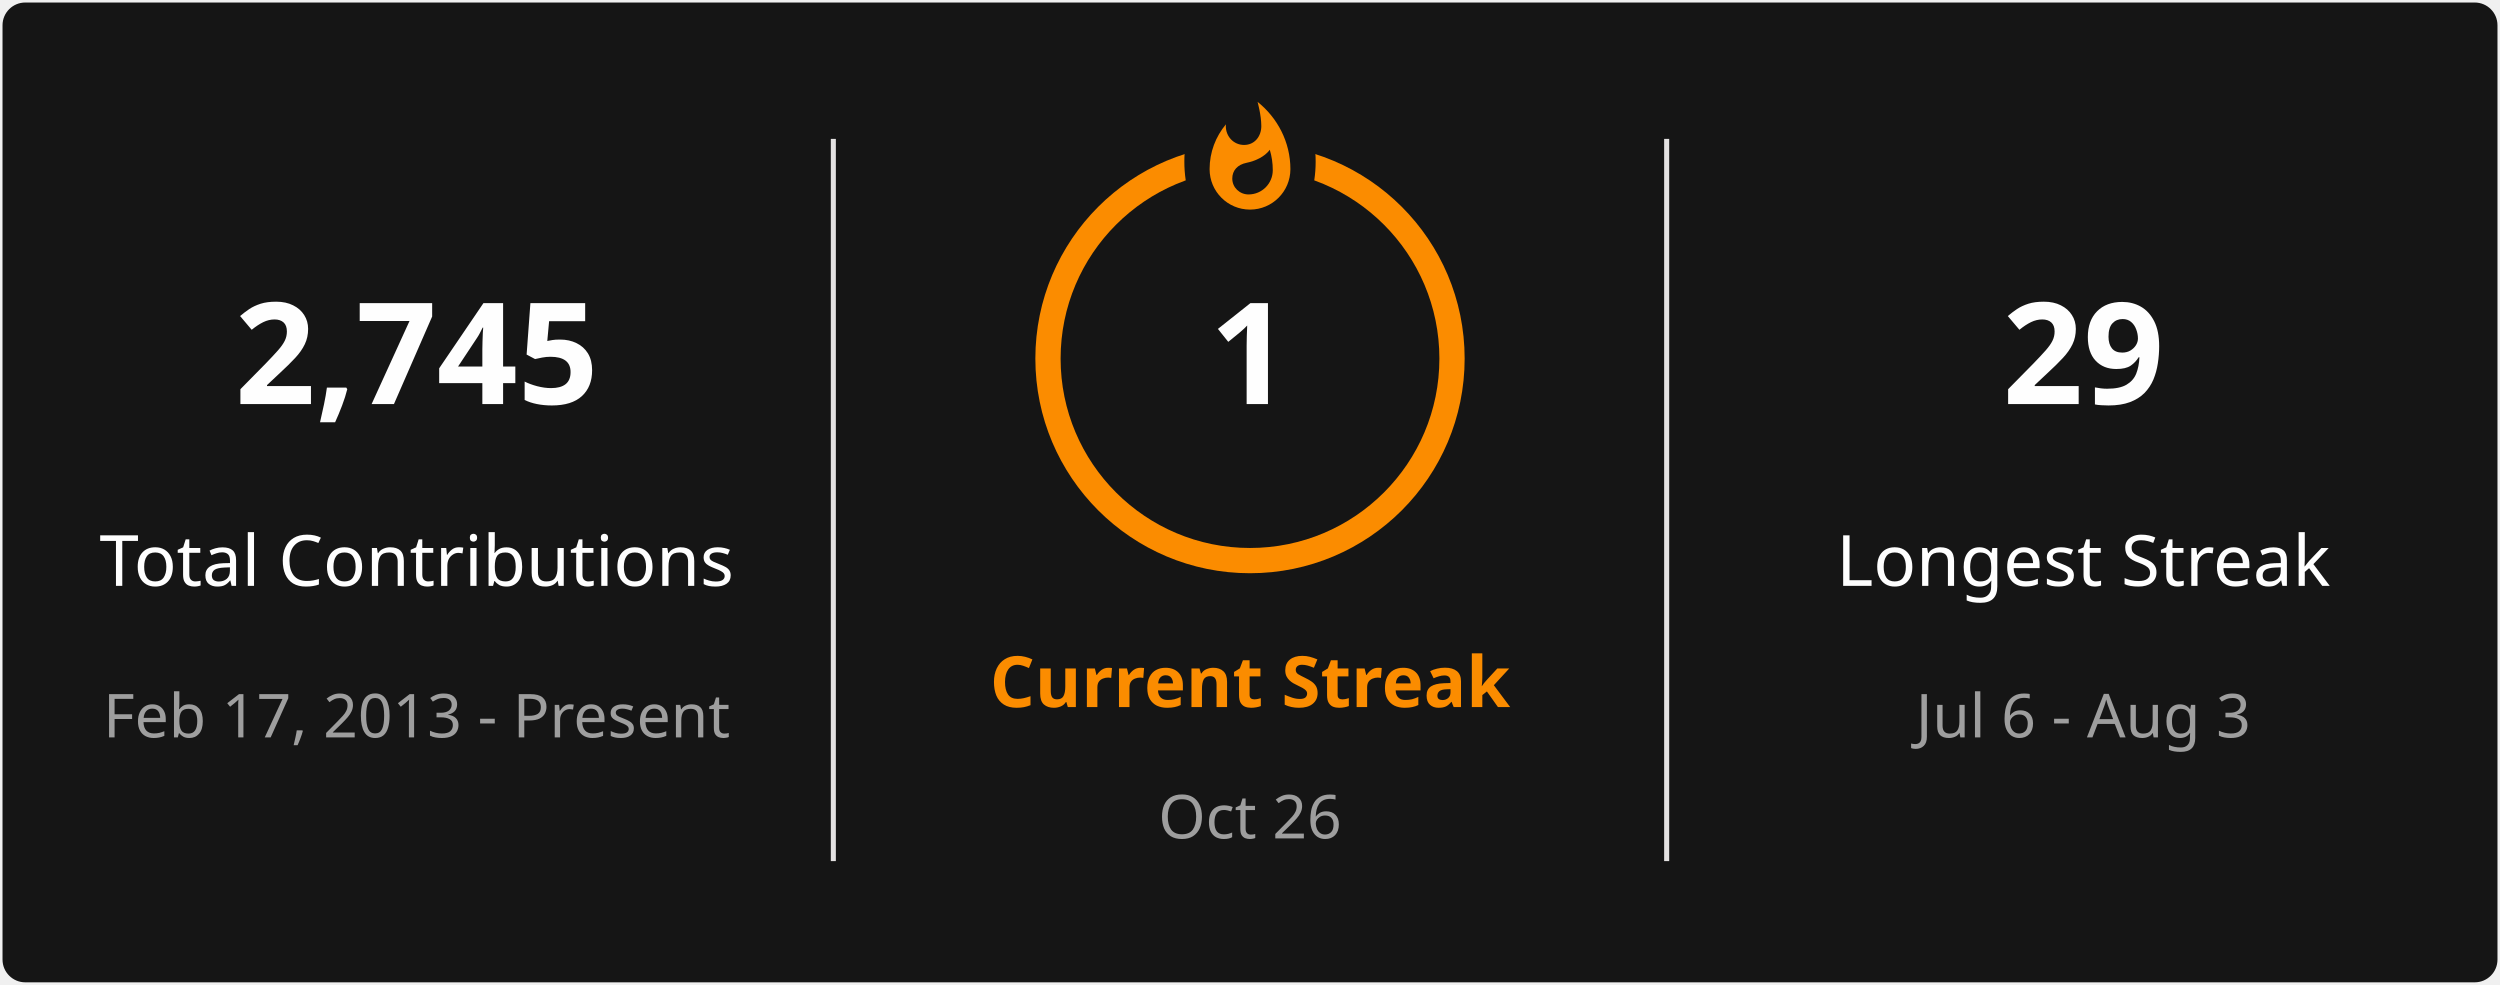
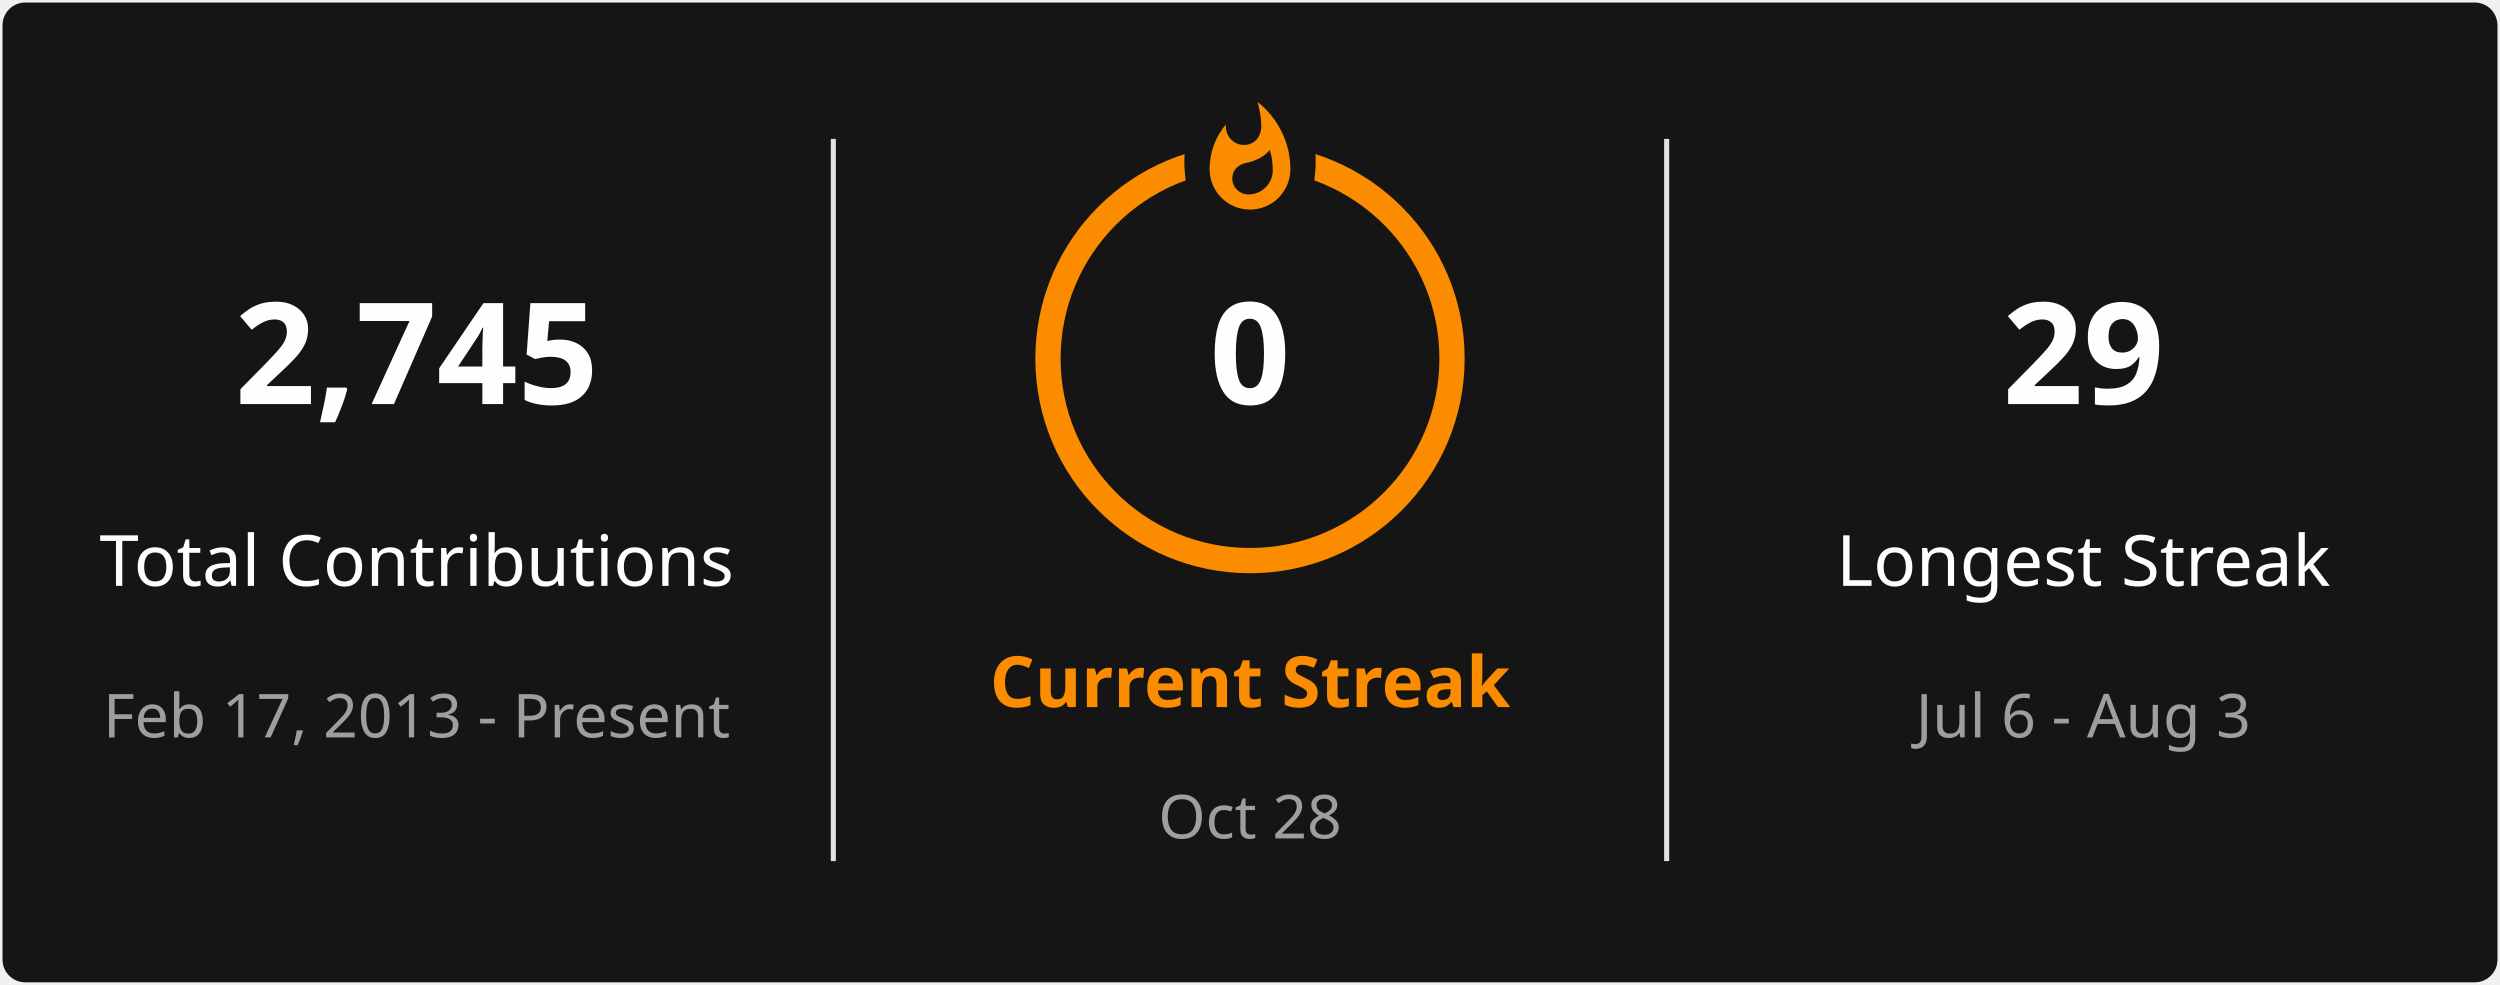
<svg xmlns="http://www.w3.org/2000/svg" style="isolation: isolate" viewBox="0 0 495 195" width="495px" height="195px" direction="ltr">
  <defs>
    <clipPath id="outer_rectangle">
      <rect width="495" height="195" rx="4.5" />
    </clipPath>
    <mask id="mask_out_ring_behind_fire">
      <rect width="495" height="195" fill="white" />
      <ellipse id="mask-ellipse" cx="247.5" cy="32" rx="13" ry="18" fill="black" />
    </mask>
  </defs>
  <g clip-path="url(#outer_rectangle)">
    <g style="isolation: isolate">
      <rect stroke="#000000" stroke-opacity="0" fill="#151515" rx="4.5" x="0.5" y="0.5" width="494" height="194" />
    </g>
    <g style="isolation: isolate">
      <line x1="165" y1="28" x2="165" y2="170" vector-effect="non-scaling-stroke" stroke-width="1" stroke="#E4E2E2" stroke-linejoin="miter" stroke-linecap="square" stroke-miterlimit="3" />
      <line x1="330" y1="28" x2="330" y2="170" vector-effect="non-scaling-stroke" stroke-width="1" stroke="#E4E2E2" stroke-linejoin="miter" stroke-linecap="square" stroke-miterlimit="3" />
    </g>
    <g style="isolation: isolate">
      <g transform="translate(82.5, 48)">
        <text x="0" y="32" stroke-width="0" text-anchor="middle" fill="#FEFEFE" stroke="none" font-family="&quot;Segoe UI&quot;, Ubuntu, sans-serif" font-weight="700" font-size="28px" font-style="normal" style="opacity: 1; opacity: 1;">
                        2,745
                    </text>
      </g>
      <g transform="translate(82.5, 84)">
        <text x="0" y="32" stroke-width="0" text-anchor="middle" fill="#FEFEFE" stroke="none" font-family="&quot;Segoe UI&quot;, Ubuntu, sans-serif" font-weight="400" font-size="14px" font-style="normal" style="opacity: 1; opacity: 1;">
                        Total Contributions
                    </text>
      </g>
      <g transform="translate(82.5, 114)">
        <text x="0" y="32" stroke-width="0" text-anchor="middle" fill="#9E9E9E" stroke="none" font-family="&quot;Segoe UI&quot;, Ubuntu, sans-serif" font-weight="400" font-size="12px" font-style="normal" style="opacity: 1; opacity: 1;">
                        Feb 17, 2013 - Present
                    </text>
      </g>
    </g>
    <g style="isolation: isolate">
      <g transform="translate(247.5, 108)">
        <text x="0" y="32" stroke-width="0" text-anchor="middle" fill="#FB8C00" stroke="none" font-family="&quot;Segoe UI&quot;, Ubuntu, sans-serif" font-weight="700" font-size="14px" font-style="normal" style="opacity: 1; opacity: 1;">
                        Current Streak
                    </text>
      </g>
      <g transform="translate(247.5, 145)">
        <text x="0" y="21" stroke-width="0" text-anchor="middle" fill="#9E9E9E" stroke="none" font-family="&quot;Segoe UI&quot;, Ubuntu, sans-serif" font-weight="400" font-size="12px" font-style="normal" style="opacity: 1; opacity: 1;">
-                         Oct 26
+                         Oct 28
                    </text>
      </g>
      <g mask="url(#mask_out_ring_behind_fire)">
        <circle cx="247.5" cy="71" r="40" fill="none" stroke="#FB8C00" stroke-width="5" style="opacity: 1; opacity: 1;" />
      </g>
      <g transform="translate(247.5, 19.5)" stroke-opacity="0" style="opacity: 1; opacity: 1;">
        <path d="M -12 -0.5 L 15 -0.5 L 15 23.5 L -12 23.5 L -12 -0.5 Z" fill="none" />
        <path d="M 1.5 0.67 C 1.5 0.67 2.24 3.32 2.24 5.47 C 2.24 7.53 0.89 9.2 -1.17 9.2 C -3.23 9.2 -4.79 7.53 -4.79 5.47 L -4.76 5.11 C -6.78 7.51 -8 10.62 -8 13.99 C -8 18.41 -4.42 22 0 22 C 4.42 22 8 18.41 8 13.99 C 8 8.6 5.41 3.79 1.5 0.67 Z M -0.29 19 C -2.07 19 -3.51 17.6 -3.51 15.86 C -3.51 14.24 -2.46 13.1 -0.7 12.74 C 1.07 12.38 2.9 11.53 3.92 10.16 C 4.31 11.45 4.51 12.81 4.51 14.2 C 4.51 16.85 2.36 19 -0.29 19 Z" fill="#FB8C00" stroke-opacity="0" />
      </g>
      <g transform="translate(247.5, 48)">
        <text x="0" y="32" stroke-width="0" text-anchor="middle" fill="#FEFEFE" stroke="none" font-family="&quot;Segoe UI&quot;, Ubuntu, sans-serif" font-weight="700" font-size="28px" font-style="normal" style="font-size: 28px;">
-                         1
+                         0
                    </text>
      </g>
    </g>
    <g style="isolation: isolate">
      <g transform="translate(412.5, 48)">
        <text x="0" y="32" stroke-width="0" text-anchor="middle" fill="#FEFEFE" stroke="none" font-family="&quot;Segoe UI&quot;, Ubuntu, sans-serif" font-weight="700" font-size="28px" font-style="normal" style="opacity: 1; opacity: 1;">
                        29
                    </text>
      </g>
      <g transform="translate(412.5, 84)">
        <text x="0" y="32" stroke-width="0" text-anchor="middle" fill="#FEFEFE" stroke="none" font-family="&quot;Segoe UI&quot;, Ubuntu, sans-serif" font-weight="400" font-size="14px" font-style="normal" style="opacity: 1; opacity: 1;">
                        Longest Streak
                    </text>
      </g>
      <g transform="translate(412.5, 114)">
        <text x="0" y="32" stroke-width="0" text-anchor="middle" fill="#9E9E9E" stroke="none" font-family="&quot;Segoe UI&quot;, Ubuntu, sans-serif" font-weight="400" font-size="12px" font-style="normal" style="opacity: 1; opacity: 1;">
                        Jul 6 - Aug 3
                    </text>
      </g>
    </g>
  </g>
</svg>
